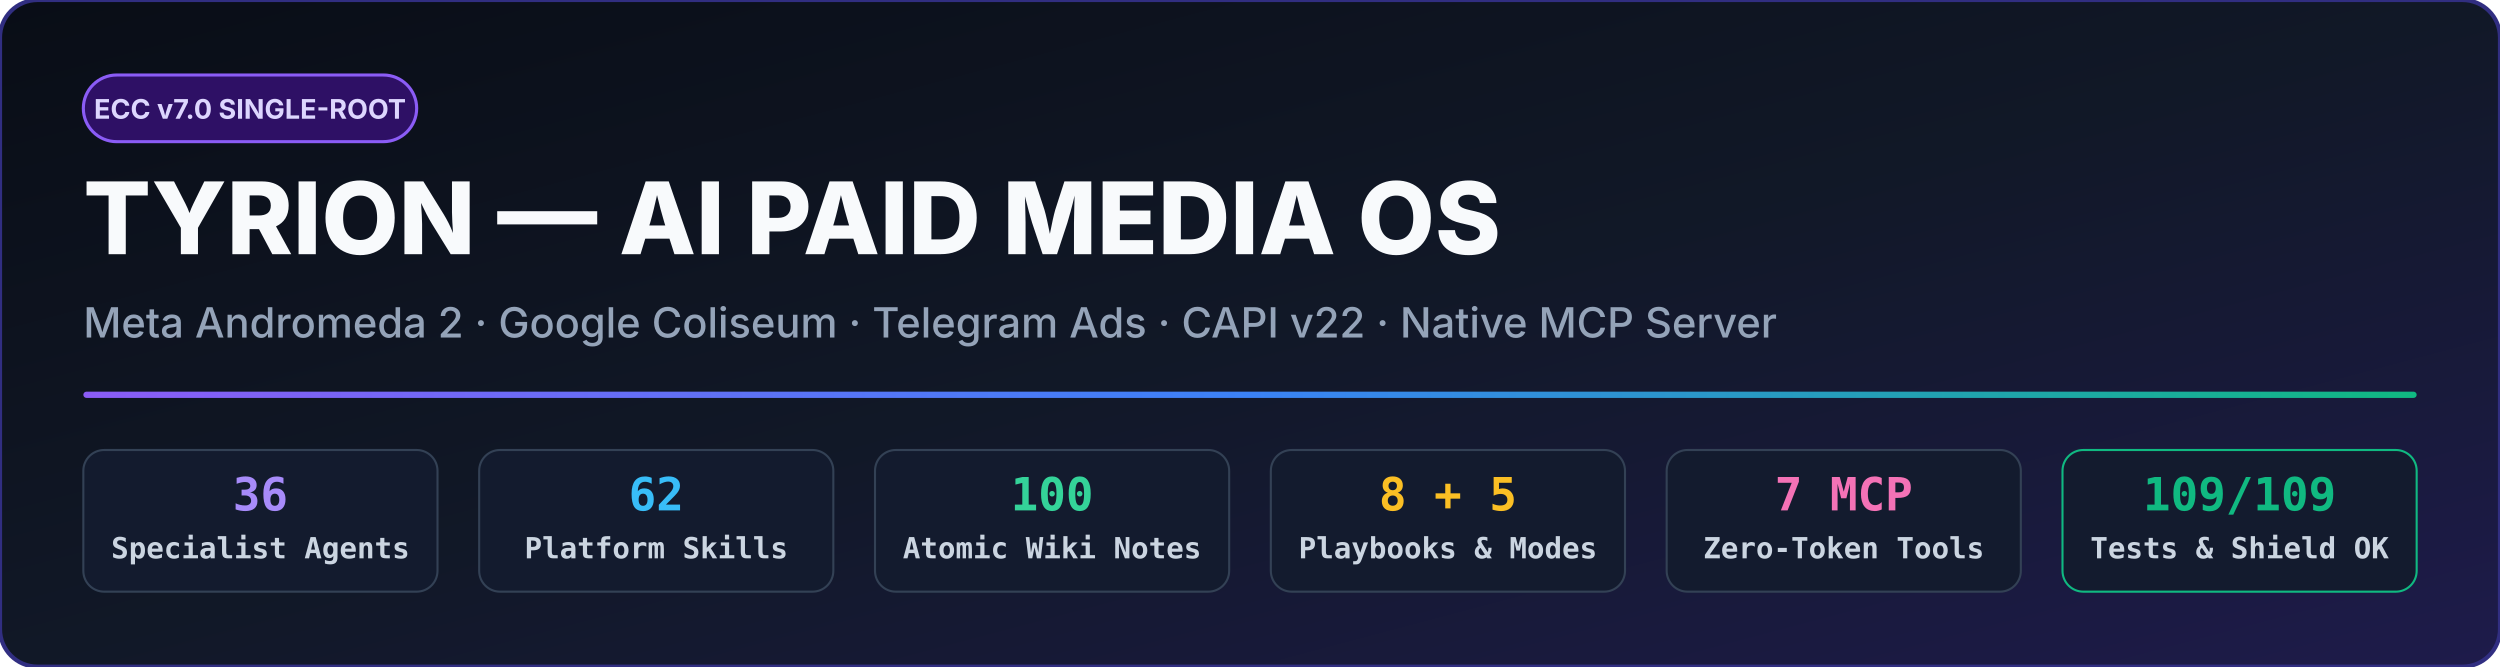
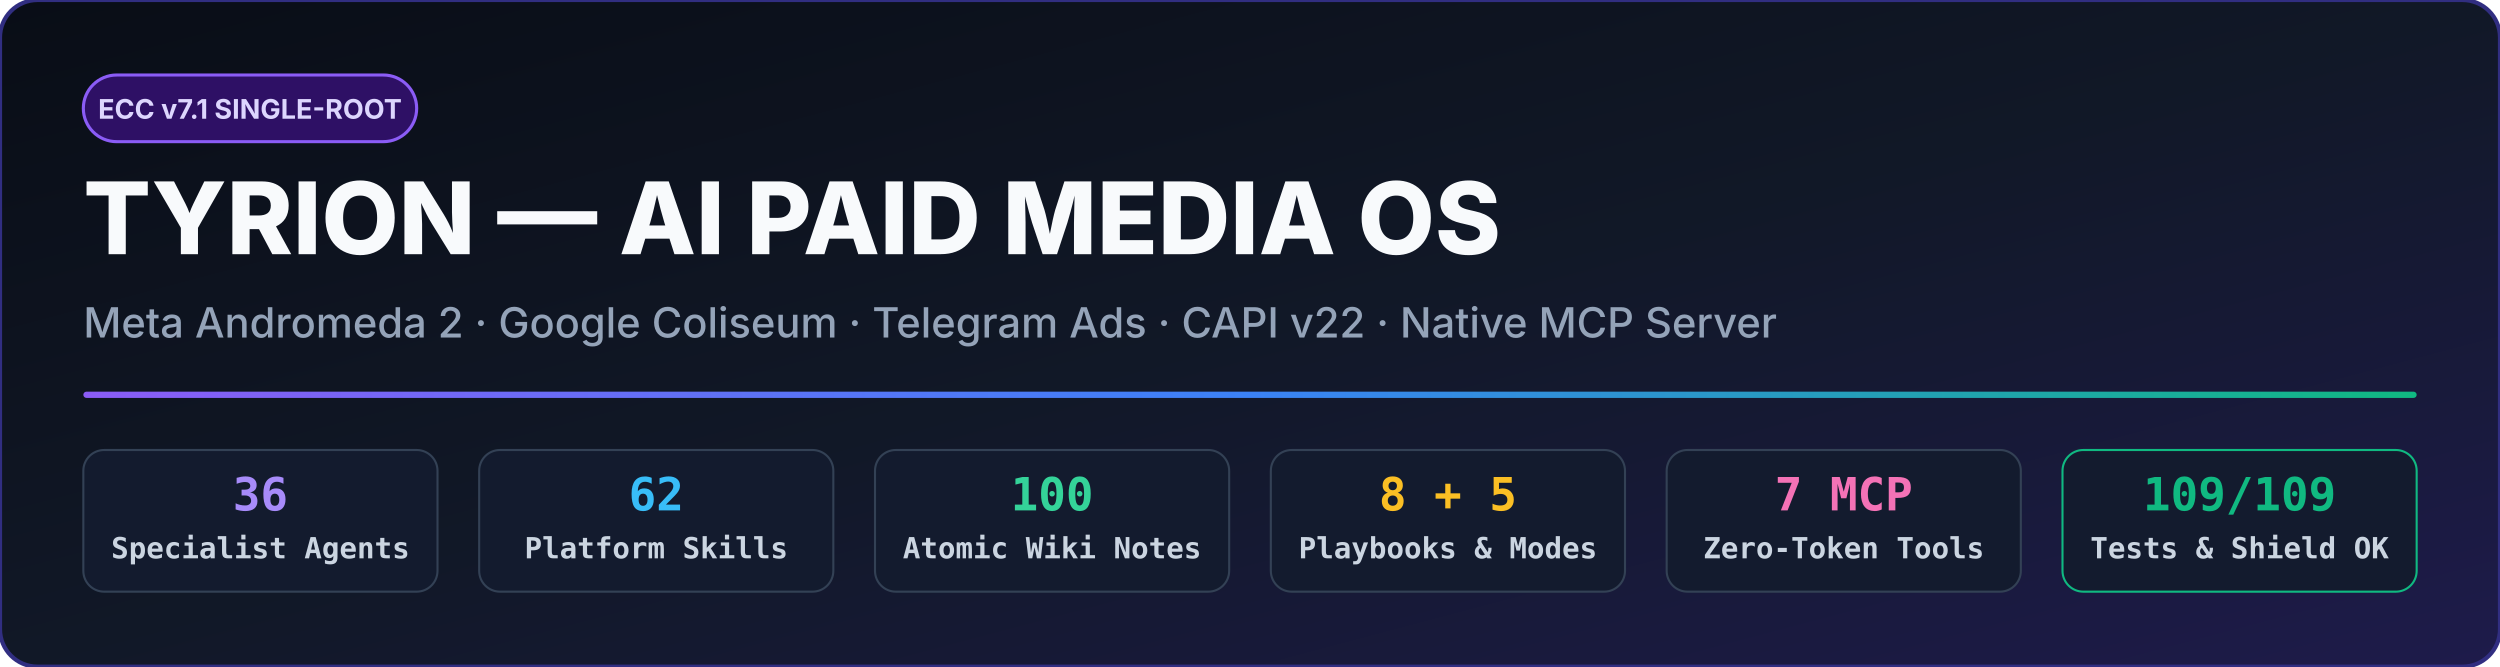
<svg xmlns="http://www.w3.org/2000/svg" viewBox="0 0 1200 320" width="100%" height="320">
  <defs>
    <linearGradient id="bg" x1="0%" y1="0%" x2="100%" y2="100%">
      <stop offset="0%" stop-color="#090d16" />
      <stop offset="50%" stop-color="#111827" />
      <stop offset="100%" stop-color="#1e1b4b" />
    </linearGradient>
    <linearGradient id="accent" x1="0%" y1="0%" x2="100%" y2="0%">
      <stop offset="0%" stop-color="#8b5cf6" />
      <stop offset="50%" stop-color="#3b82f6" />
      <stop offset="100%" stop-color="#10b981" />
    </linearGradient>
  </defs>
  <rect width="1200" height="320" rx="18" fill="url(#bg)" stroke="#312e81" stroke-width="2" />
  <rect x="40" y="36" width="160" height="32" rx="16" fill="#2e1065" stroke="#8b5cf6" stroke-width="1.5" />
-   <text x="120" y="57" fill="#ddd6fe" font-family="system-ui, -apple-system, sans-serif" font-size="13" font-weight="700" text-anchor="middle">ECC v7.0 SINGLE-ROOT</text>
+   <text x="120" y="57" fill="#ddd6fe" font-family="system-ui, -apple-system, sans-serif" font-size="13" font-weight="700" text-anchor="middle">ECC v7.1 SINGLE-ROOT</text>
  <text x="40" y="122" fill="#f8fafc" font-family="system-ui, -apple-system, sans-serif" font-size="48" font-weight="800">TYRION — AI PAID MEDIA OS</text>
  <text x="40" y="162" fill="#94a3b8" font-family="system-ui, -apple-system, sans-serif" font-size="20" font-weight="500">Meta Andromeda 2 · Google Coliseum · Telegram Ads · CAPI v22 · Native MCP Server</text>
  <rect x="40" y="188" width="1120" height="3" fill="url(#accent)" rx="1.5" />
  <g font-family="ui-monospace, SFMono-Regular, Menlo, monospace" font-size="14" font-weight="600">
    <rect x="40" y="216" width="170" height="68" rx="10" fill="#131b2e" stroke="#334155" />
    <text x="125" y="245" fill="#a78bfa" text-anchor="middle" font-size="22" font-weight="800">36</text>
    <text x="125" y="268" fill="#cbd5e1" text-anchor="middle">Specialist Agents</text>
    <rect x="230" y="216" width="170" height="68" rx="10" fill="#131b2e" stroke="#334155" />
    <text x="315" y="245" fill="#38bdf8" text-anchor="middle" font-size="22" font-weight="800">62</text>
    <text x="315" y="268" fill="#cbd5e1" text-anchor="middle">Platform Skills</text>
    <rect x="420" y="216" width="170" height="68" rx="10" fill="#131b2e" stroke="#334155" />
    <text x="505" y="245" fill="#34d399" text-anchor="middle" font-size="22" font-weight="800">100</text>
    <text x="505" y="268" fill="#cbd5e1" text-anchor="middle">Atomic Wiki Notes</text>
    <rect x="610" y="216" width="170" height="68" rx="10" fill="#131b2e" stroke="#334155" />
    <text x="695" y="245" fill="#fbbf24" text-anchor="middle" font-size="22" font-weight="800">8 + 5</text>
    <text x="695" y="268" fill="#cbd5e1" text-anchor="middle">Playbooks &amp; Modes</text>
    <rect x="800" y="216" width="170" height="68" rx="10" fill="#131b2e" stroke="#334155" />
    <text x="885" y="245" fill="#f472b6" text-anchor="middle" font-size="22" font-weight="800">7 MCP</text>
    <text x="885" y="268" fill="#cbd5e1" text-anchor="middle">Zero-Token Tools</text>
    <rect x="990" y="216" width="170" height="68" rx="10" fill="#131b2e" stroke="#10b981" />
    <text x="1075" y="245" fill="#10b981" text-anchor="middle" font-size="22" font-weight="800">109/109</text>
    <text x="1075" y="268" fill="#cbd5e1" text-anchor="middle">Tests &amp; Shield OK</text>
  </g>
</svg>
